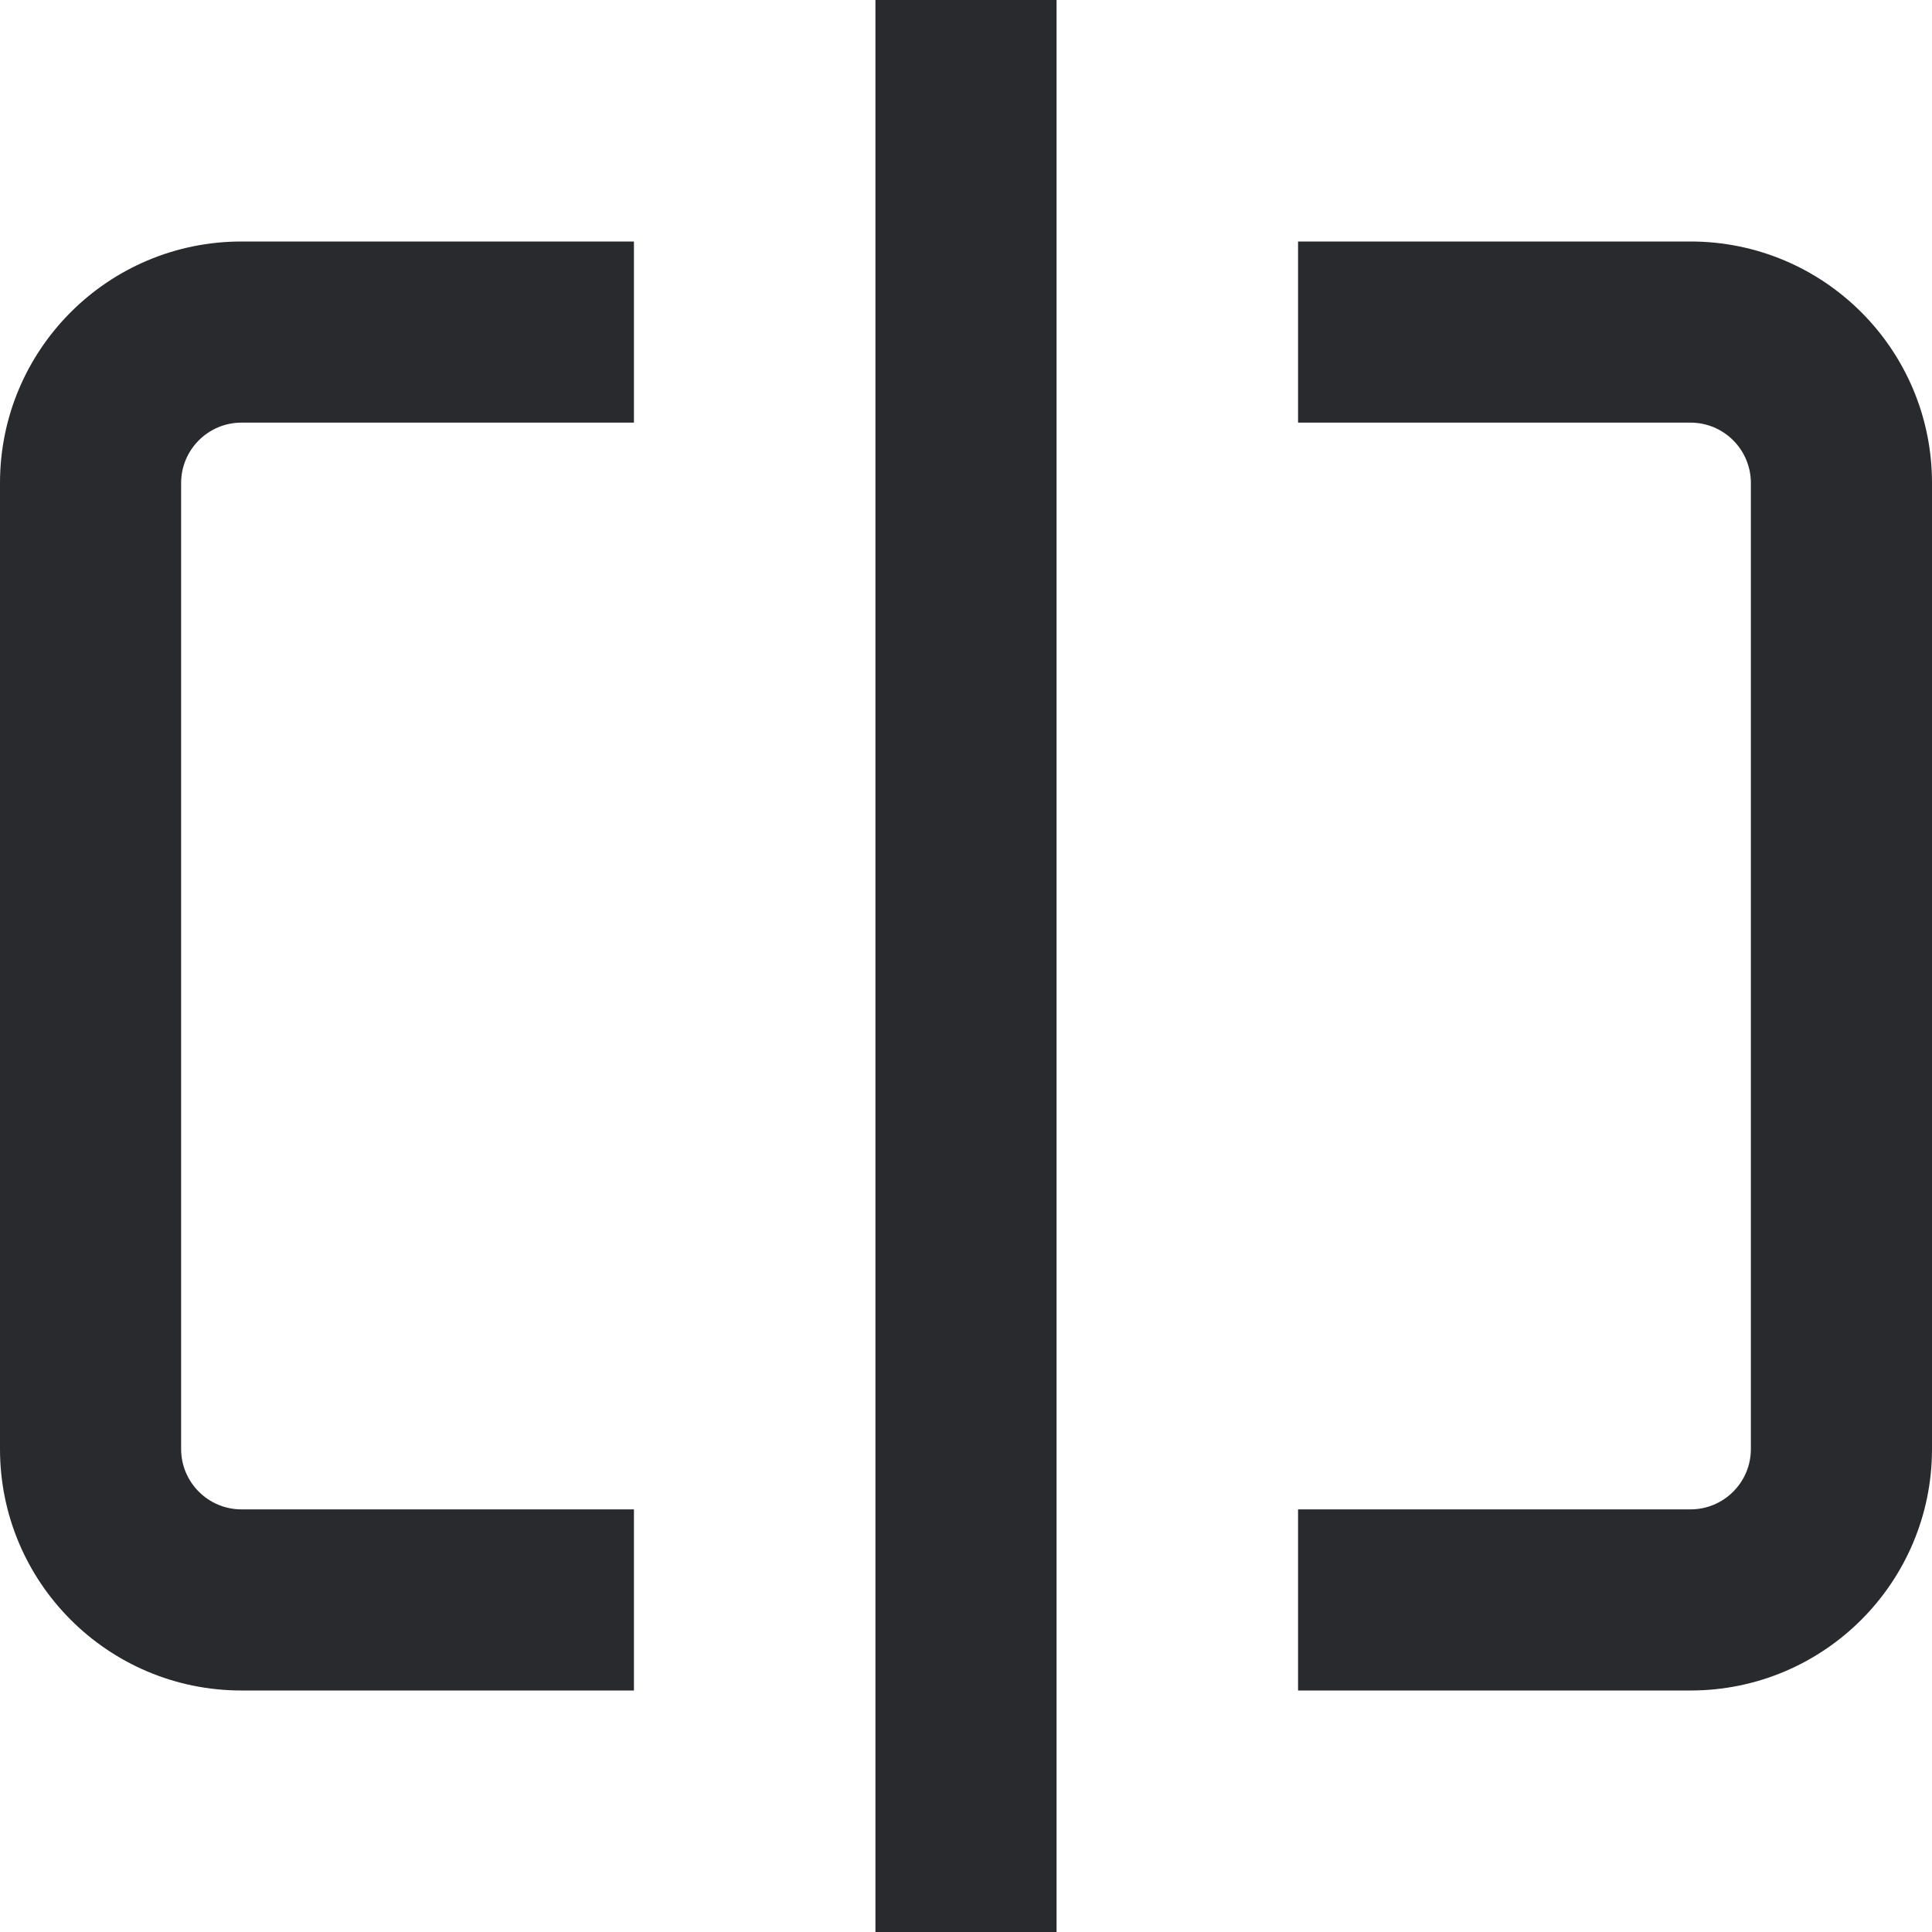
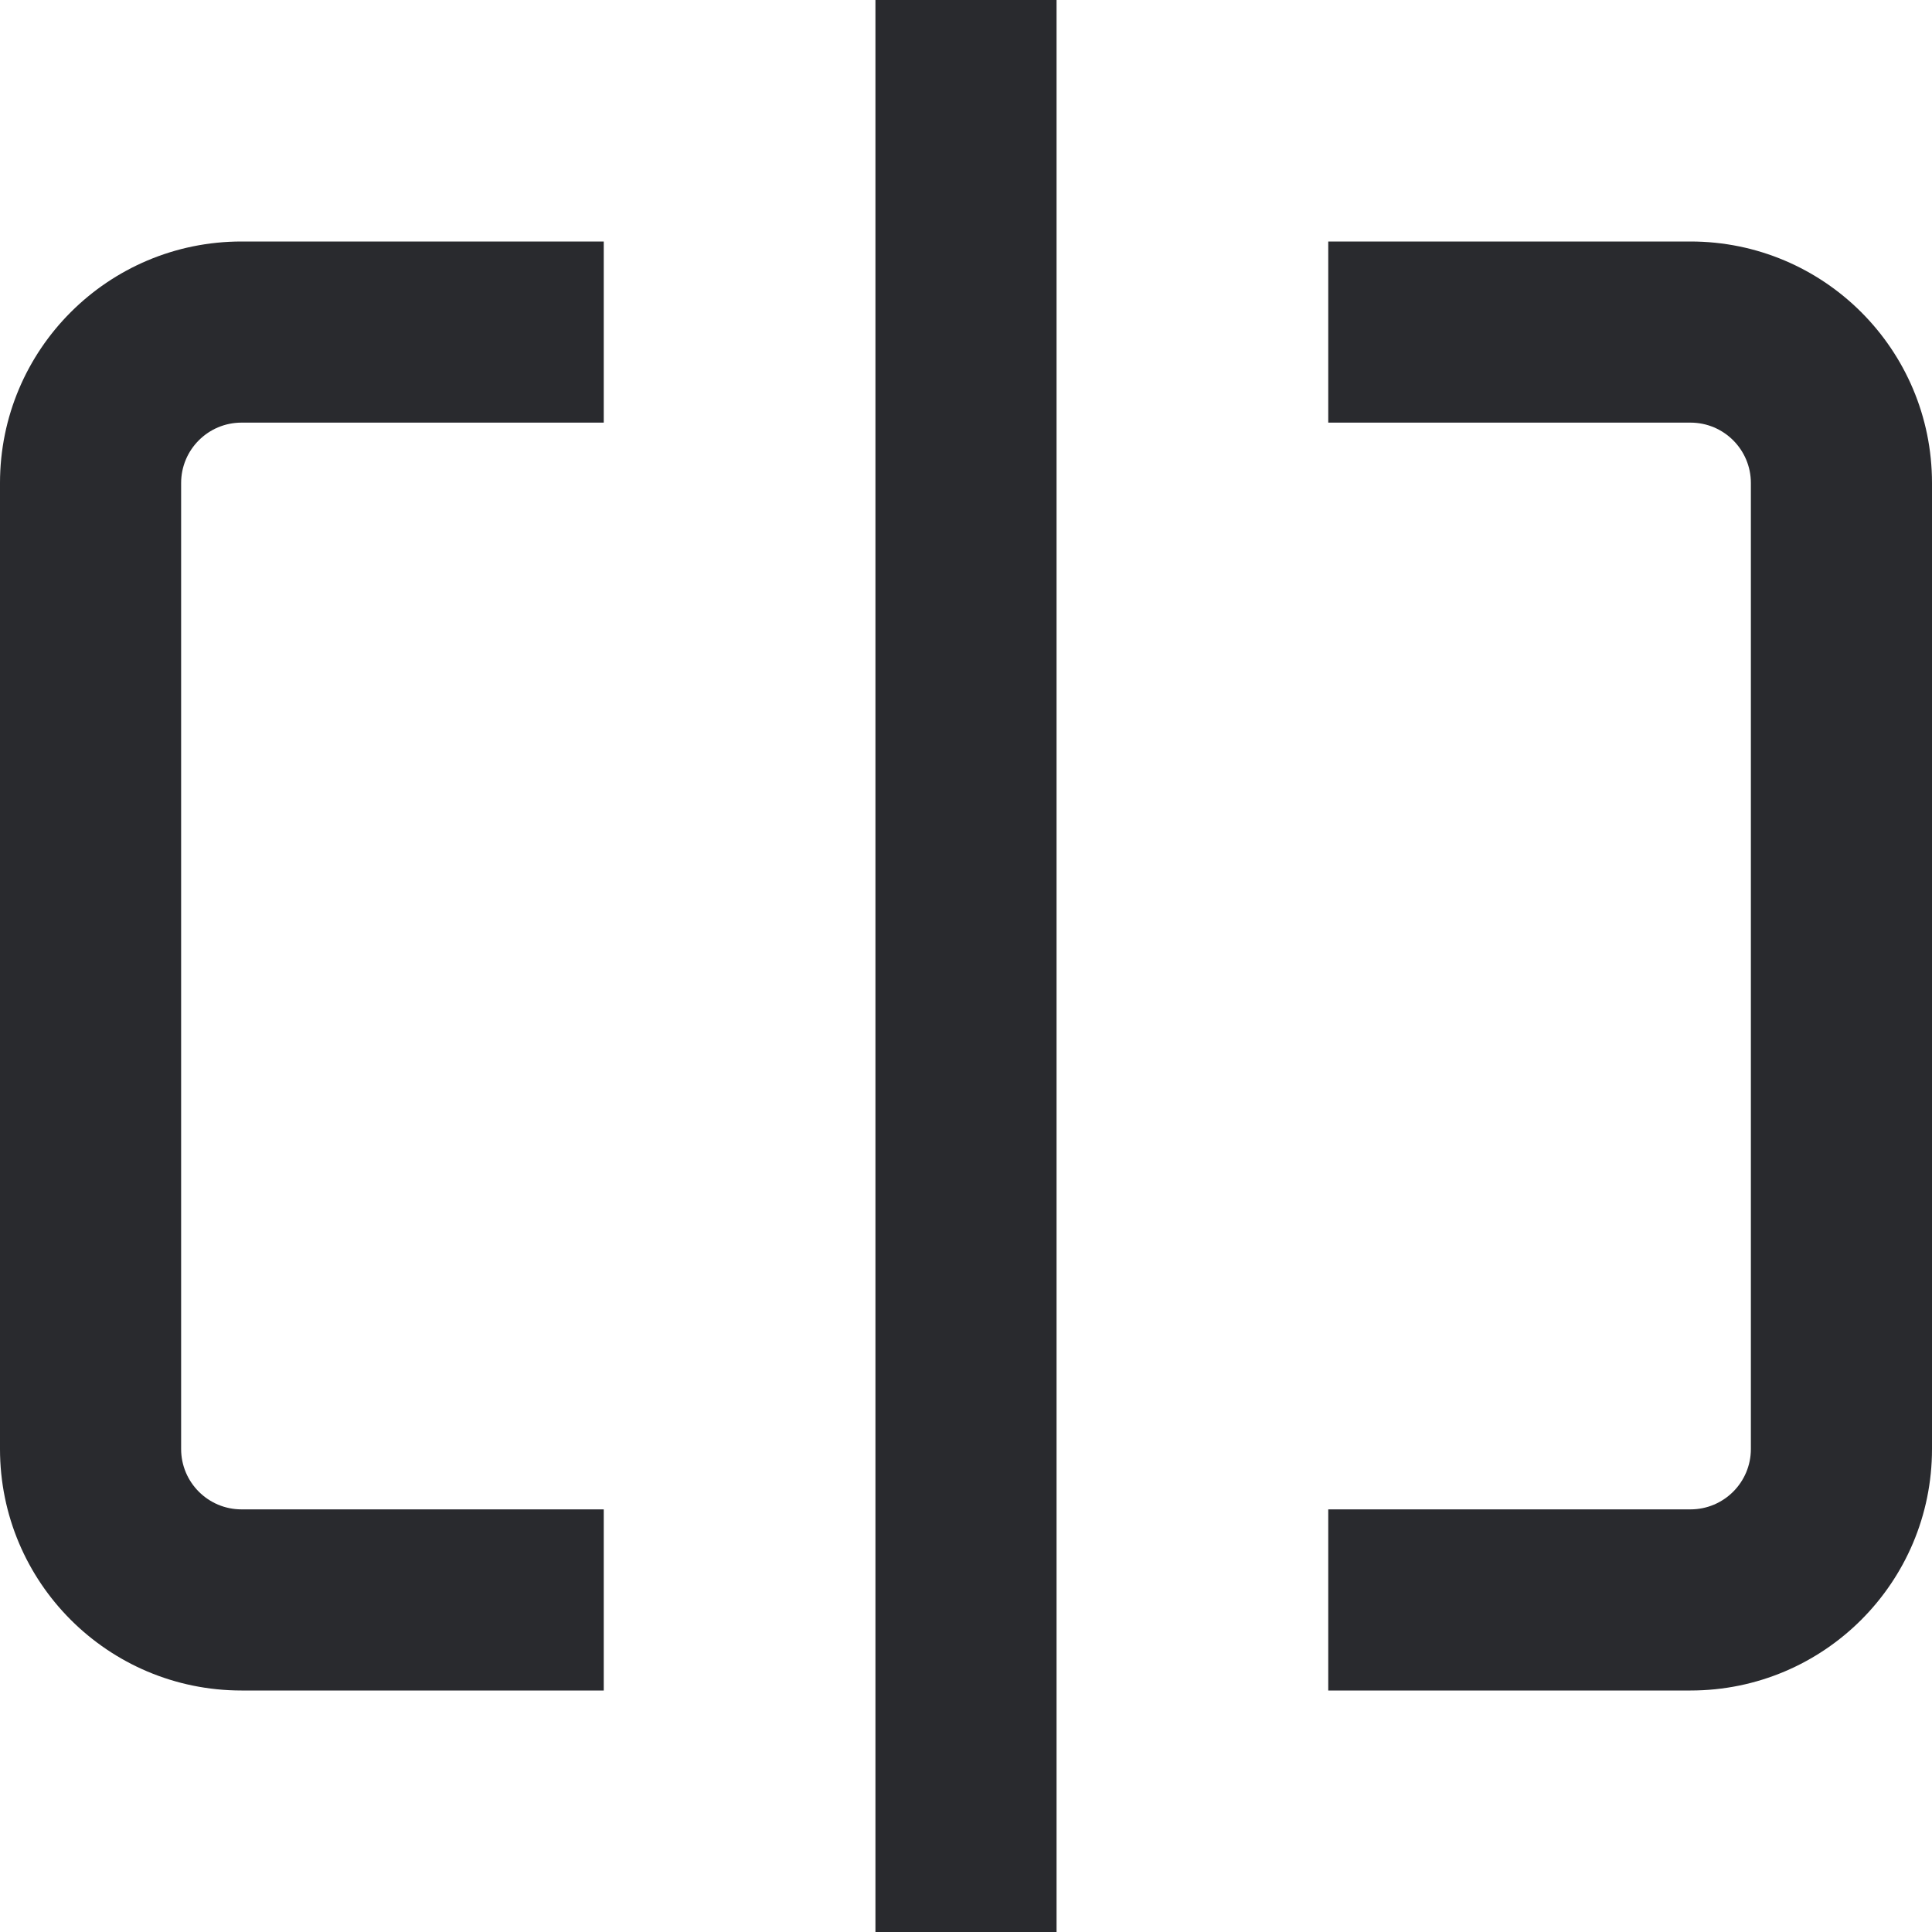
<svg xmlns="http://www.w3.org/2000/svg" width="16" height="16" viewBox="0 0 16 16" fill="none">
-   <path fill-rule="evenodd" clip-rule="evenodd" d="M8.75 16V1.31135e-07L7.25 0L7.25 16H8.75ZM2 12.5C1.724 12.5 1.5 12.276 1.5 12L1.5 4C1.5 3.724 1.724 3.5 2 3.5L5.25 3.5V2L2 2C0.895 2 7.95947e-07 2.895 6.99382e-07 4L0 12C-9.65644e-08 13.105 0.895 14 2 14L5.25 14V12.5L2 12.5ZM14 12.5L10.75 12.5V14L14 14C15.105 14 16 13.105 16 12L16 4C16 2.895 15.105 2 14 2L10.75 2V3.5L14 3.5C14.276 3.5 14.5 3.724 14.5 4L14.5 12C14.5 12.276 14.276 12.5 14 12.5Z" fill="#292A2E" />
+   <path d="M8.75 16L8.75 1.31142e-07L7.25 0L7.25 16H8.75ZM6.99382e-07 4L0 12C-9.65645e-08 13.105 0.895 14 2 14H5V12.5H2C1.724 12.5 1.5 12.276 1.5 12L1.5 4C1.5 3.724 1.724 3.5 2 3.5L5 3.5V2L2 2C0.895 2 1.31135e-06 2.895 6.99382e-07 4ZM14.5 4L14.5 12C14.5 12.276 14.276 12.5 14 12.5L11 12.5V14L14 14C15.105 14 16 13.105 16 12V4C16 2.895 15.105 2 14 2L11 2V3.5L14 3.5C14.276 3.5 14.5 3.724 14.5 4Z" fill="#292A2E" />
</svg>
